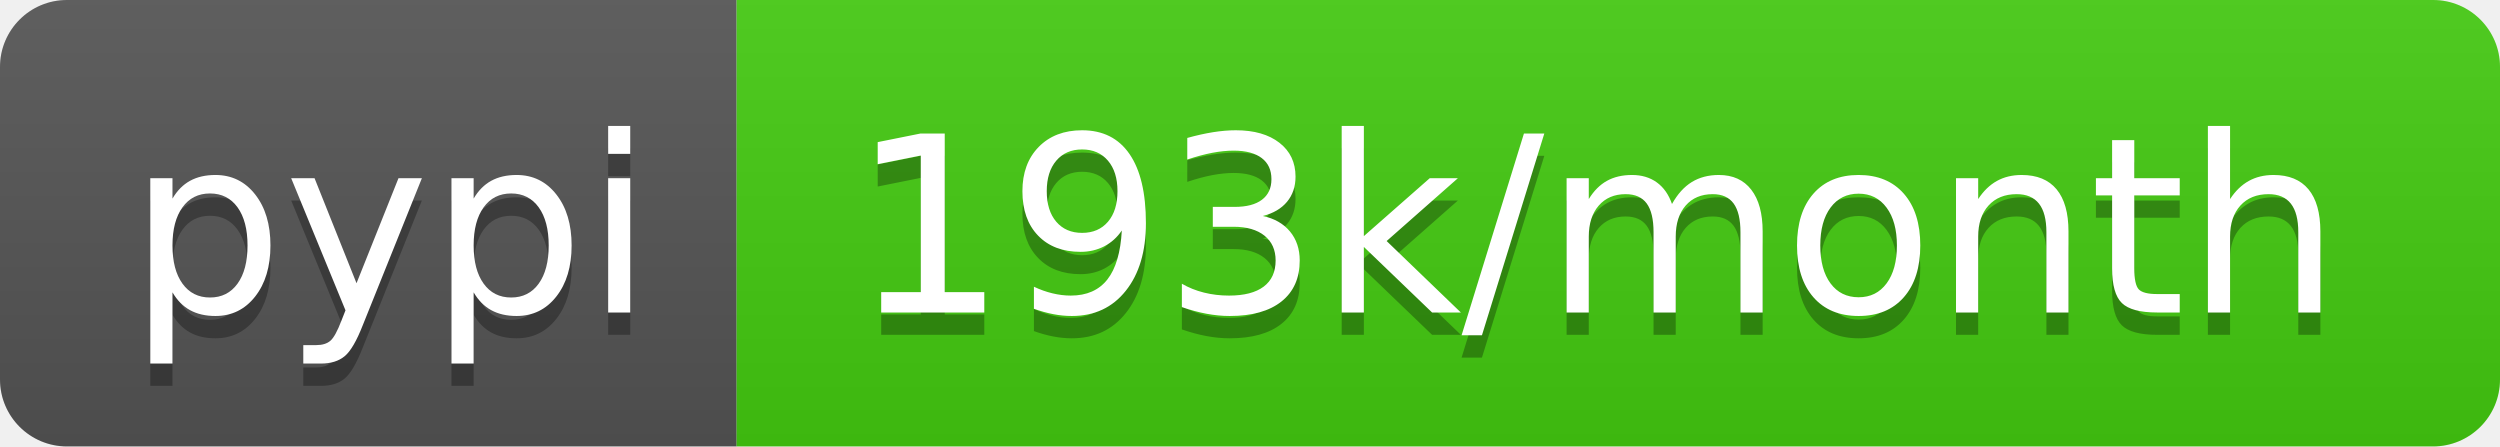
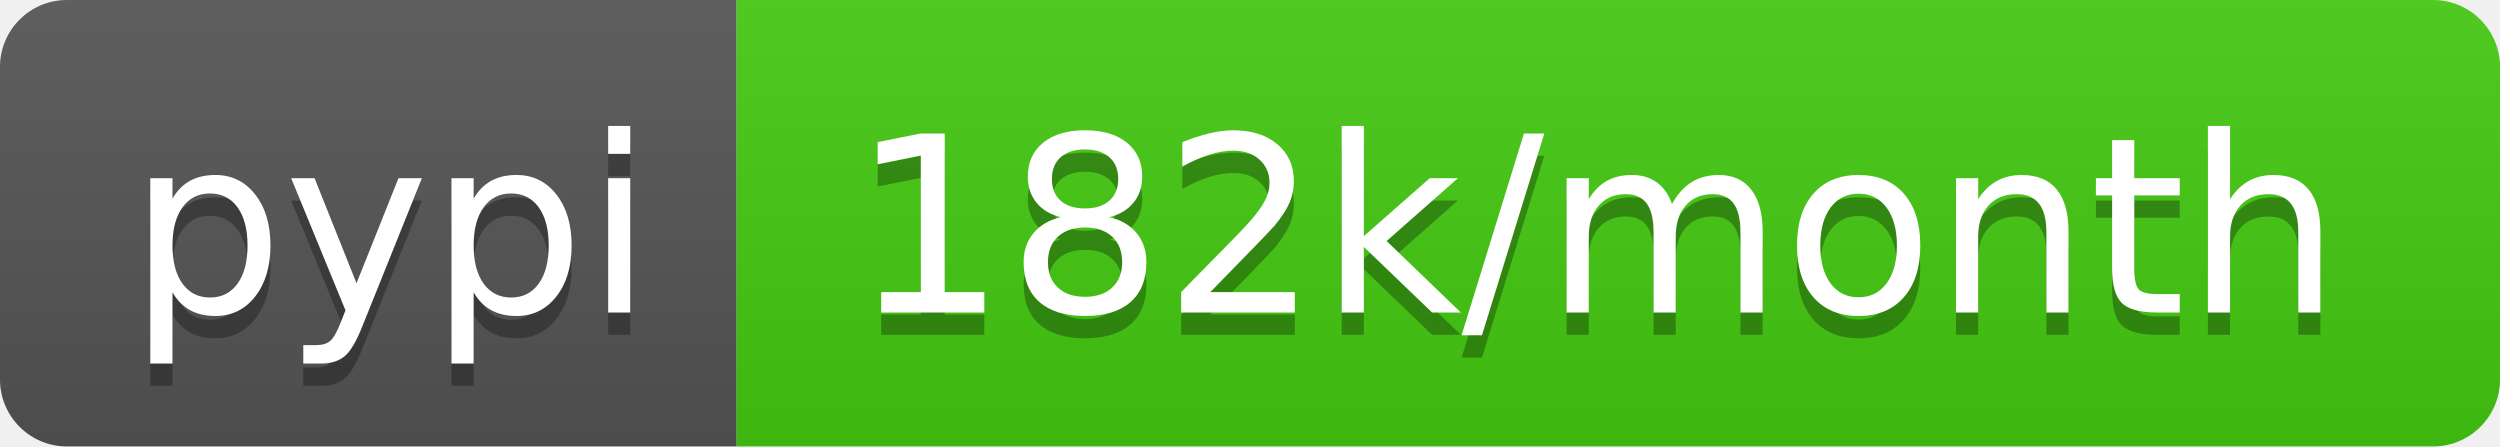
- <svg xmlns="http://www.w3.org/2000/svg" width="112" height="20" role="img" aria-label="pypi: 193k/month">
+ <svg xmlns="http://www.w3.org/2000/svg" width="112" height="20" role="img" aria-label="pypi: 182k/month">
  <linearGradient id="s" x2="0" y2="100%">
    <stop offset="0" stop-color="#bbb" stop-opacity=".1" />
    <stop offset="1" stop-opacity=".1" />
  </linearGradient>
  <clipPath id="r">
    <rect width="112" height="20" rx="3" fill="#fff" />
  </clipPath>
  <g clip-path="url(#r)">
    <rect width="33" height="20" fill="#555" />
    <rect x="33" width="79" height="20" fill="#4c1" />
    <rect width="112" height="20" fill="url(#s)" />
  </g>
  <g fill="#fff" text-anchor="middle" font-family="Verdana,Geneva,DejaVu Sans,sans-serif" text-rendering="geometricPrecision" font-size="110">
    <text aria-hidden="true" x="175" y="150" fill="#010101" fill-opacity=".3" transform="scale(.1)" textLength="230">pypi</text>
    <text x="175" y="140" transform="scale(.1)" fill="#fff" textLength="230">pypi</text>
-     <text aria-hidden="true" x="715" y="150" fill="#010101" fill-opacity=".3" transform="scale(.1)" textLength="690">193k/month</text>
-     <text x="715" y="140" transform="scale(.1)" fill="#fff" textLength="690">193k/month</text>
+     <text aria-hidden="true" x="715" y="150" fill="#010101" fill-opacity=".3" transform="scale(.1)" textLength="690">182k/month</text>
+     <text x="715" y="140" transform="scale(.1)" fill="#fff" textLength="690">182k/month</text>
  </g>
</svg>
